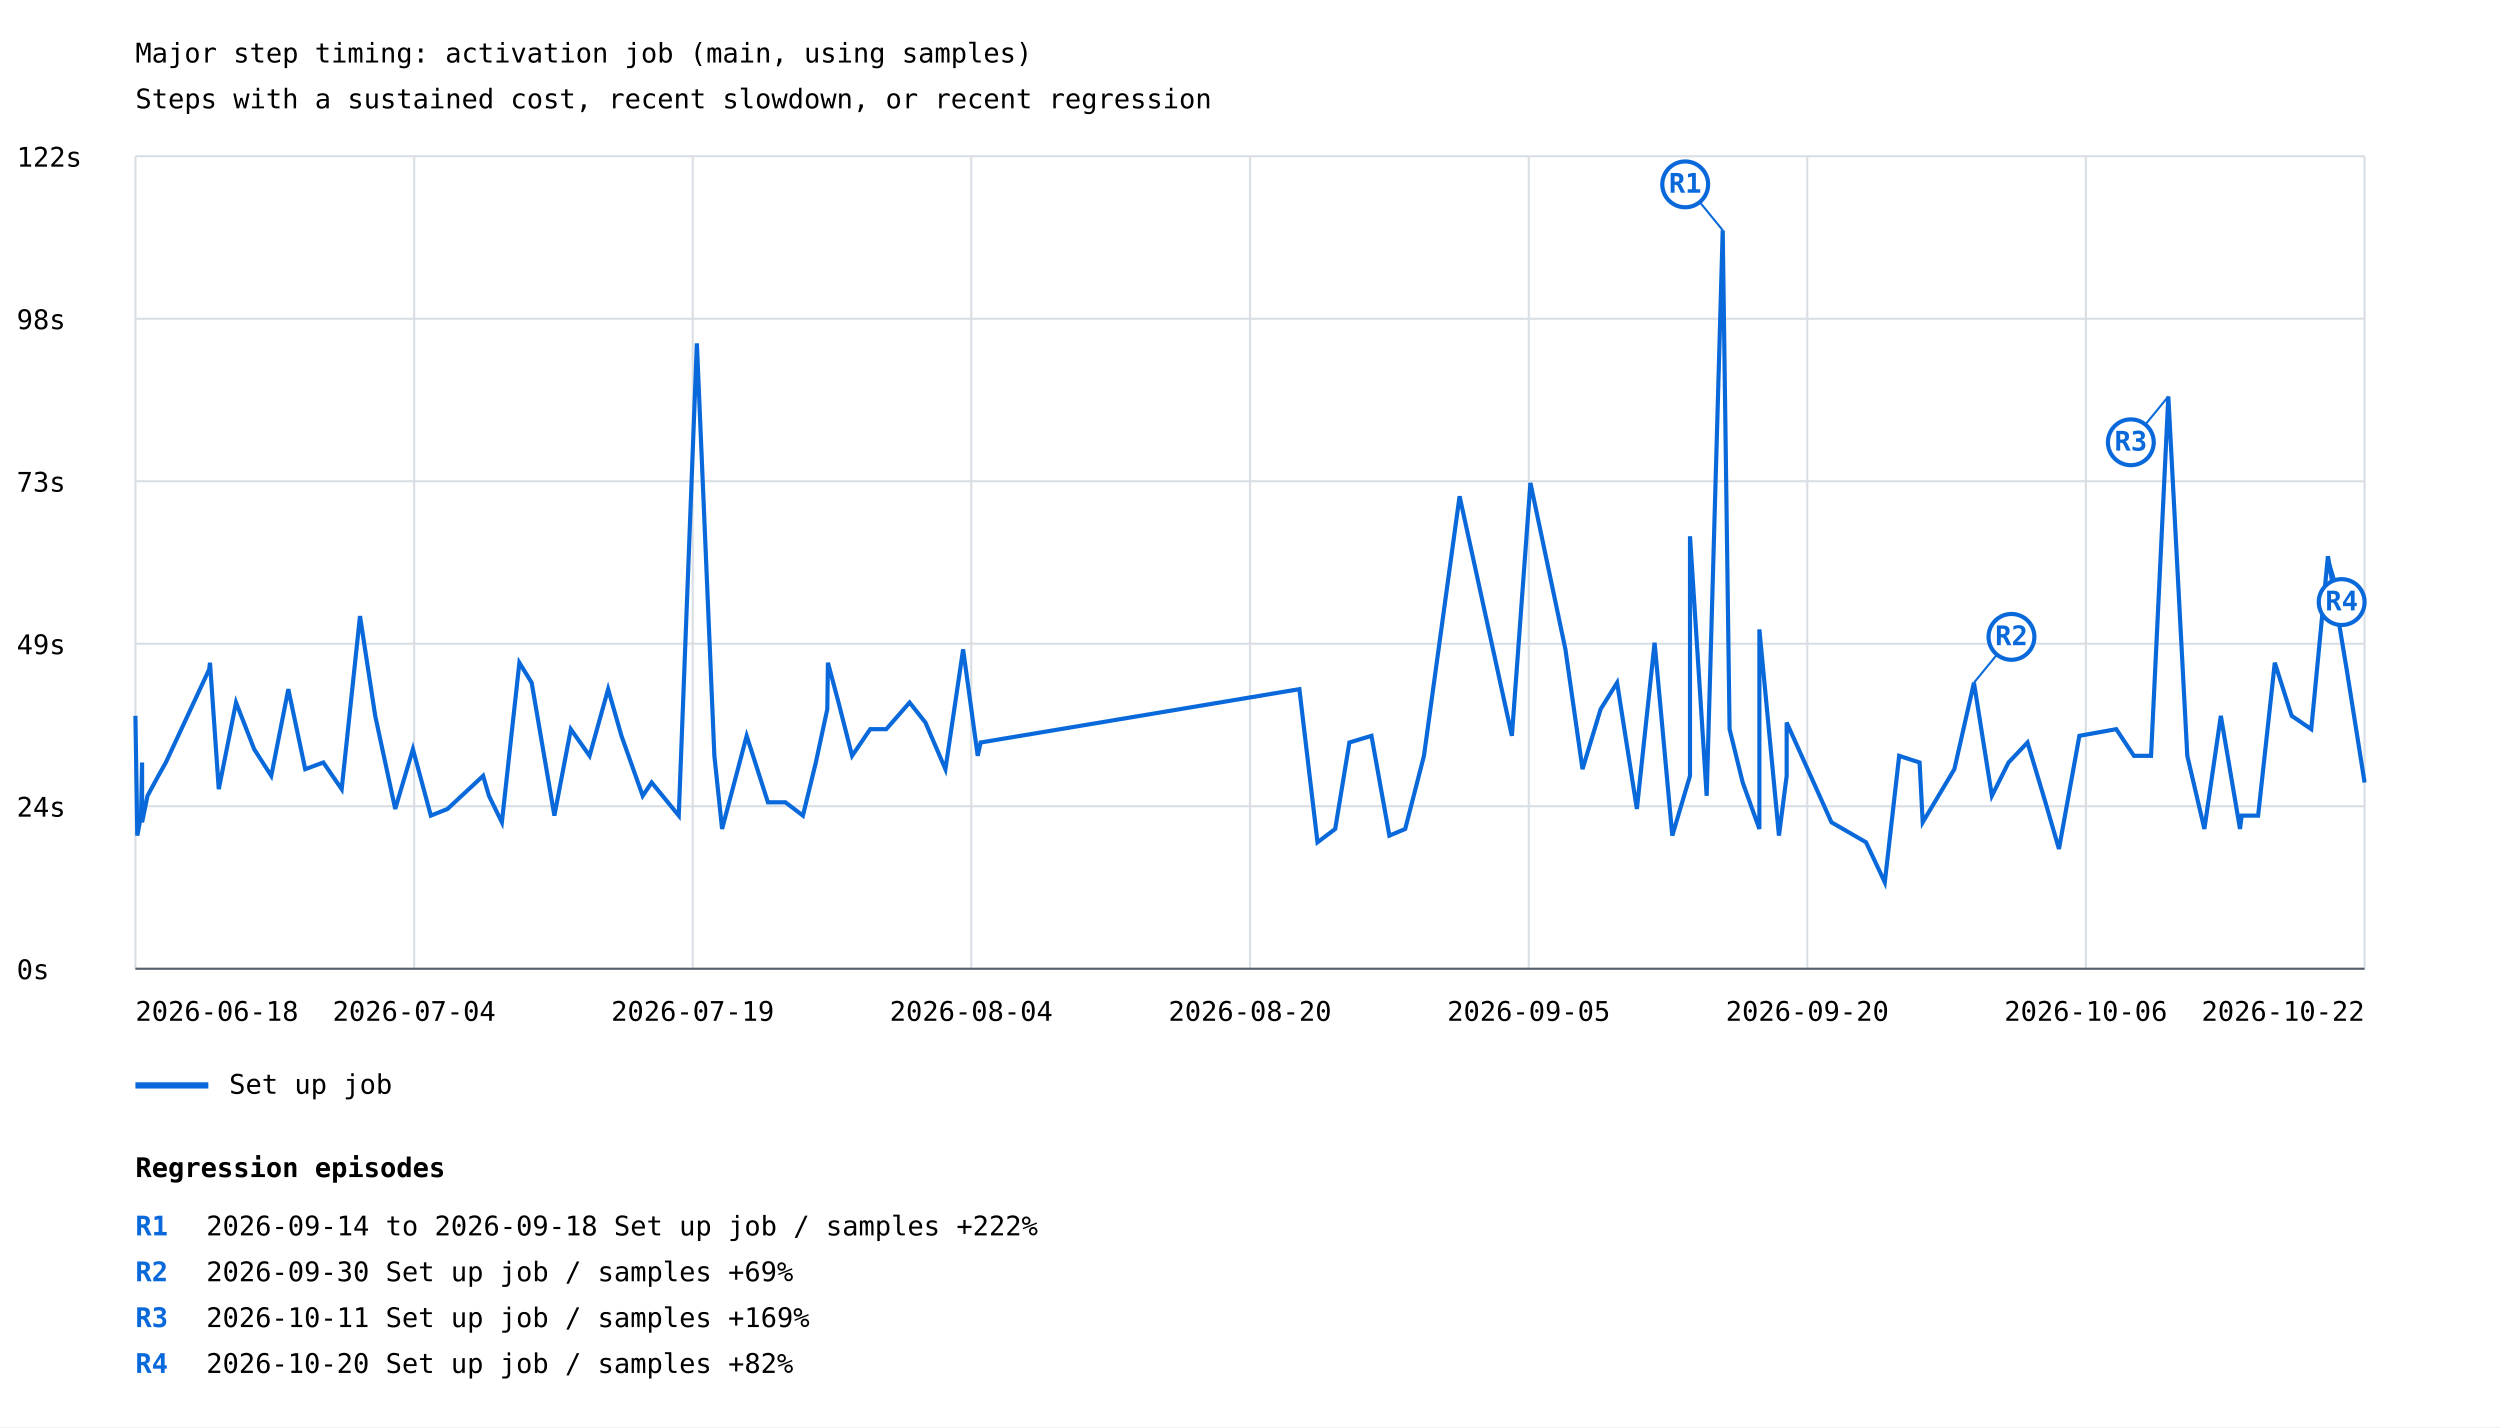
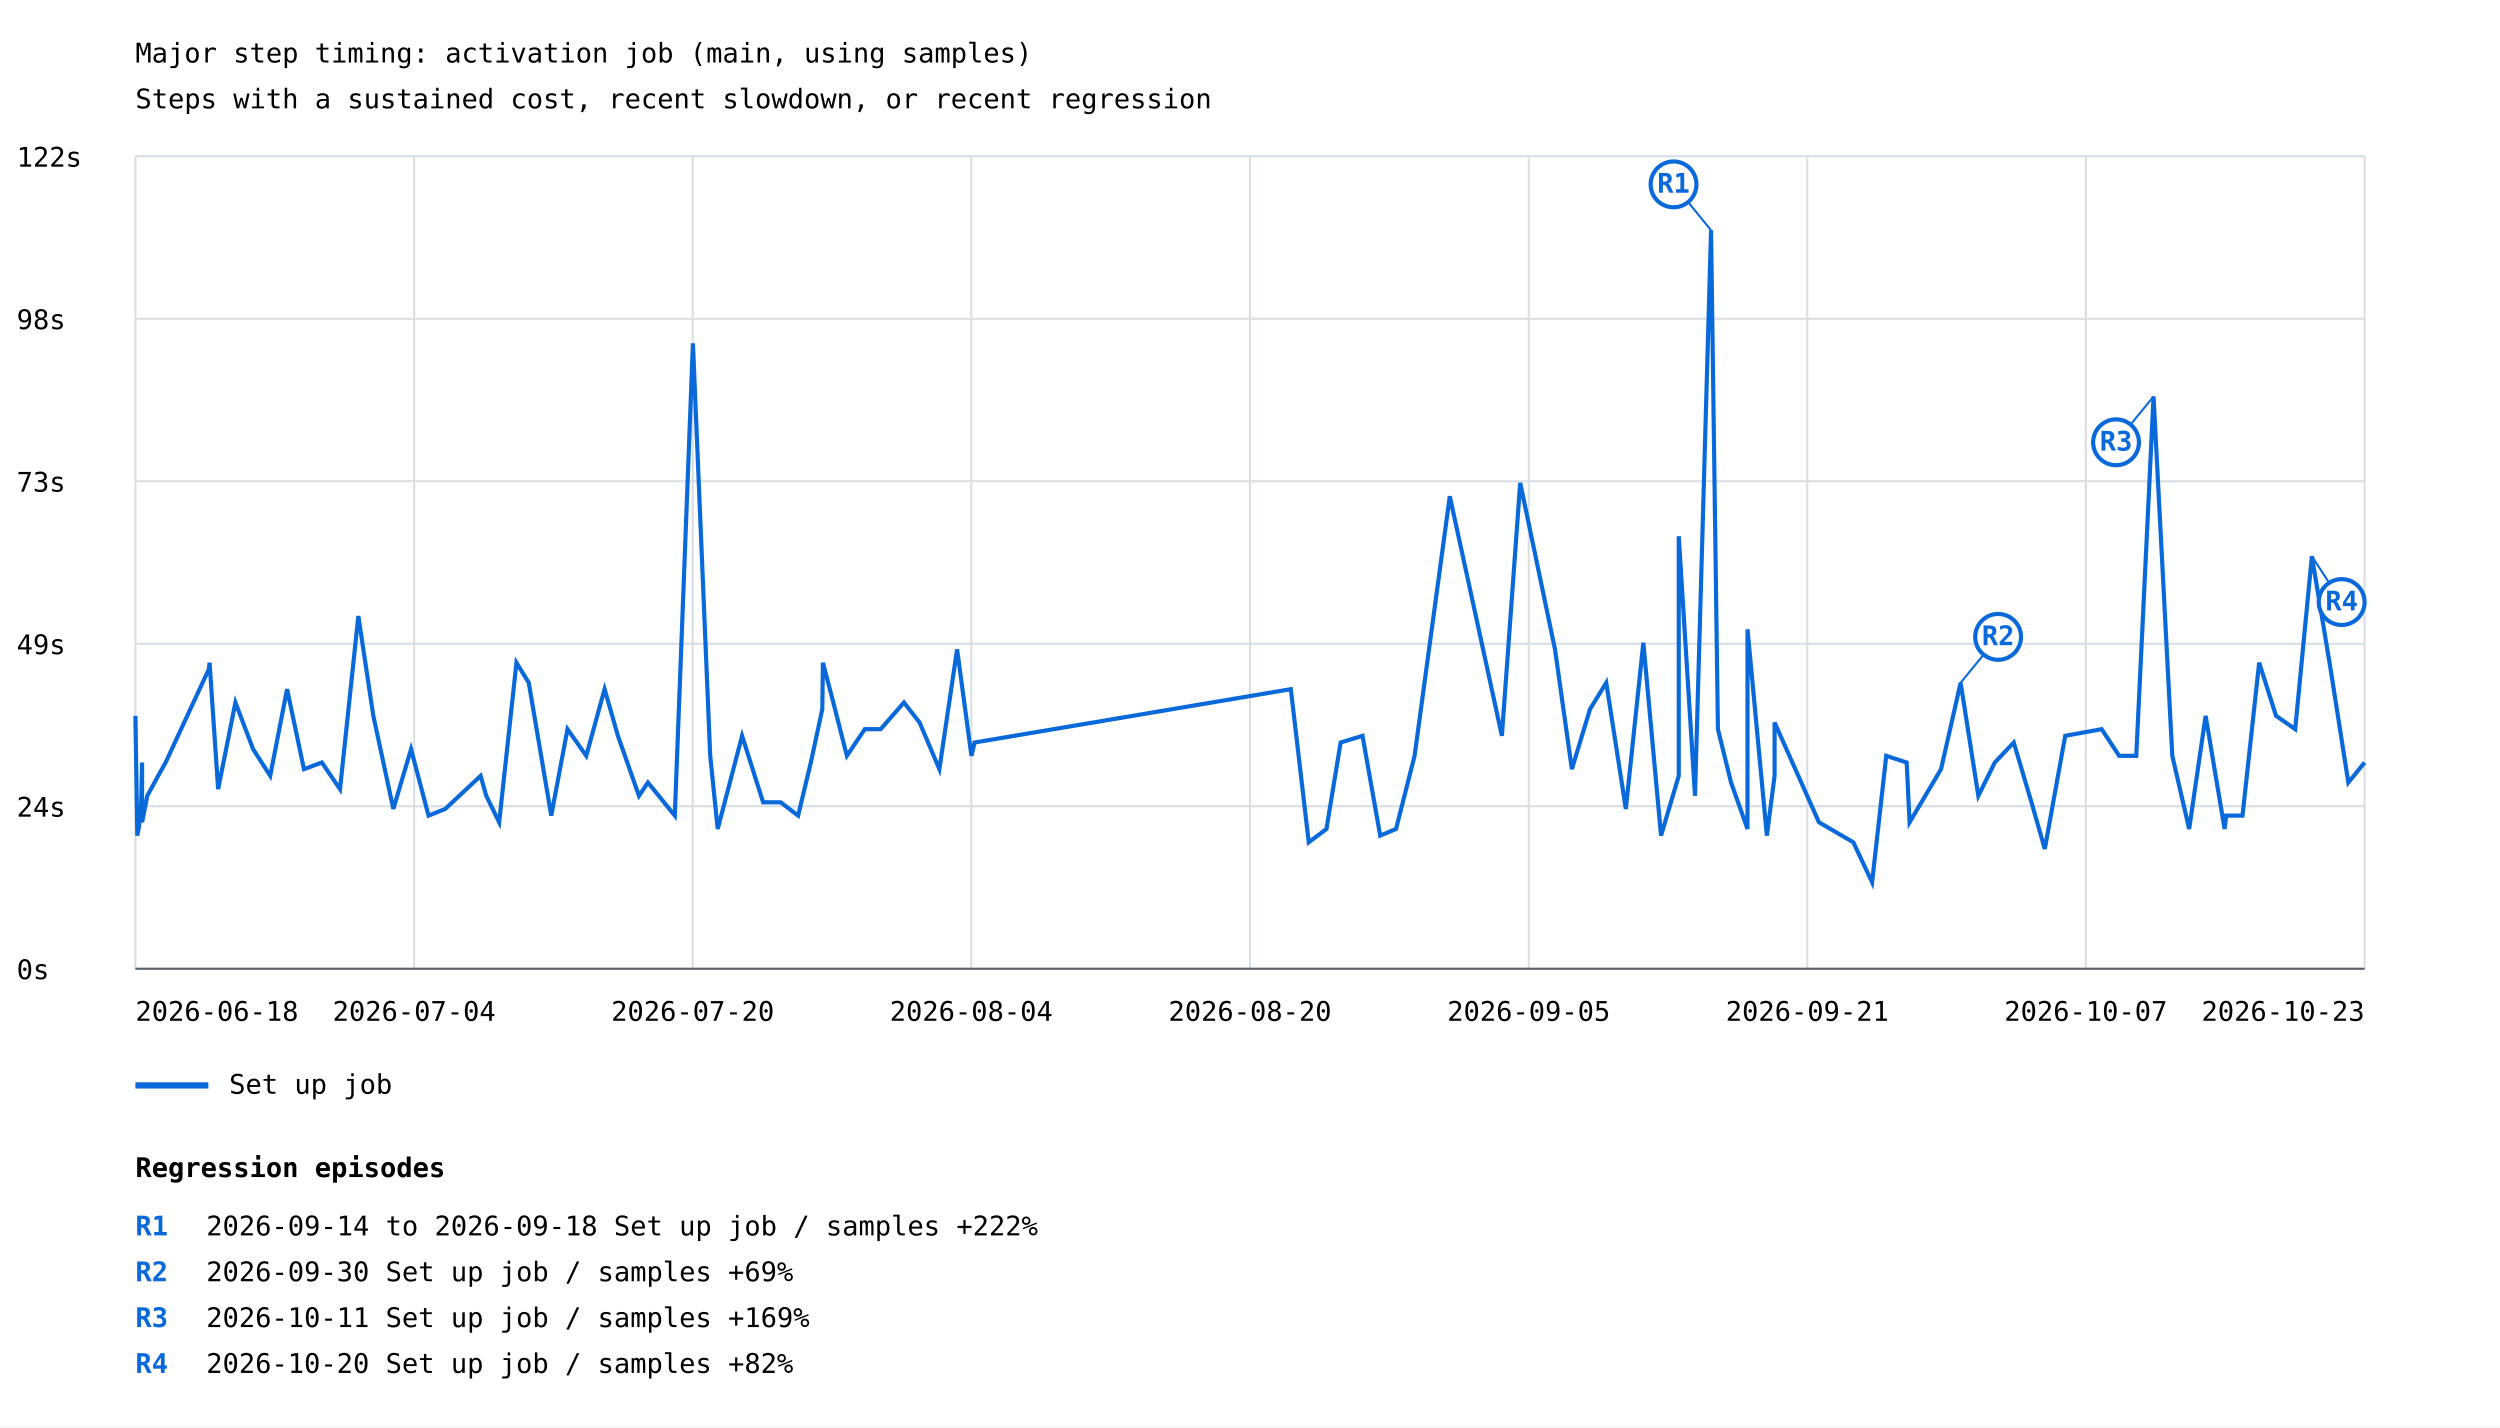
<svg xmlns="http://www.w3.org/2000/svg" width="1200" height="685" viewBox="0 0 1200 685">
  <rect width="100%" height="100%" fill="white" />
  <style>text{font-family:ui-monospace,monospace;font-size:13px}.axis{stroke:#57606a;stroke-width:1}.grid{stroke:#d8dee4;stroke-width:1}</style>
  <text x="65" y="30" font-size="20">Major step timing: activation job (main, using samples)</text>
  <text x="65" y="52">Steps with a sustained cost, recent slowdown, or recent regression</text>
  <line class="grid" x1="65" y1="465.0" x2="1135" y2="465.0" />
  <text x="8" y="470.0">0s</text>
  <line class="grid" x1="65" y1="387.0" x2="1135" y2="387.0" />
  <text x="8" y="392.0">24s</text>
  <line class="grid" x1="65" y1="309.0" x2="1135" y2="309.0" />
  <text x="8" y="314.0">49s</text>
  <line class="grid" x1="65" y1="231.0" x2="1135" y2="231.0" />
  <text x="8" y="236.0">73s</text>
  <line class="grid" x1="65" y1="153.0" x2="1135" y2="153.0" />
  <text x="8" y="158.0">98s</text>
  <line class="grid" x1="65" y1="75.0" x2="1135" y2="75.0" />
  <text x="8" y="80.0">122s</text>
  <line class="grid" x1="65.0" y1="75" x2="65.0" y2="465" />
  <line class="grid" x1="198.8" y1="75" x2="198.8" y2="465" />
  <line class="grid" x1="332.5" y1="75" x2="332.5" y2="465" />
  <line class="grid" x1="466.2" y1="75" x2="466.2" y2="465" />
  <line class="grid" x1="600.0" y1="75" x2="600.0" y2="465" />
  <line class="grid" x1="733.8" y1="75" x2="733.8" y2="465" />
  <line class="grid" x1="867.5" y1="75" x2="867.5" y2="465" />
  <line class="grid" x1="1001.2" y1="75" x2="1001.2" y2="465" />
  <line class="grid" x1="1135.0" y1="75" x2="1135.0" y2="465" />
-   <polyline points="65.0,343.6 65.9,401.1 67.7,391.5 68.2,366.0 68.2,394.7 70.8,382.0 76.0,372.4 79.6,366.0 100.4,321.3 100.8,318.1 105.0,378.8 113.3,337.2 122.0,359.6 130.2,372.4 138.4,330.8 146.5,369.2 155.2,366.0 164.0,378.8 172.8,295.7 180.1,343.6 189.7,388.3 198.2,359.6 206.8,391.5 214.8,388.3 231.9,372.4 234.7,382.0 240.9,394.7 249.3,318.1 255.2,327.7 266.1,391.5 274.0,350.0 283.0,362.8 291.9,330.8 298.3,353.2 308.5,382.0 312.8,375.6 325.8,391.5 334.5,164.8 342.9,362.8 346.6,397.9 358.4,353.2 368.6,385.1 377.0,385.1 385.4,391.5 391.6,366.0 397.1,340.4 397.4,318.1 402.5,337.2 409.0,362.8 417.7,350.0 425.4,350.0 436.6,337.2 444.2,346.8 453.8,369.2 462.3,311.7 469.3,362.8 470.7,356.4 623.7,330.8 632.4,404.3 640.9,397.9 647.7,356.4 658.3,353.2 666.9,401.1 674.5,397.9 683.5,362.8 700.6,238.2 725.7,353.2 734.6,231.8 751.4,311.7 759.6,369.2 768.3,340.4 776.2,327.7 785.7,388.3 794.2,308.5 802.7,401.1 811.2,372.4 811.2,257.4 819.2,382.0 826.9,110.5 830.2,350.0 836.5,375.6 844.5,397.9 844.5,302.1 853.9,401.1 857.6,372.4 857.6,346.8 879.1,394.7 895.7,404.3 904.7,423.5 911.6,362.8 921.4,366.0 922.9,394.7 938.1,369.2 947.5,327.7 956.1,382.0 964.1,366.0 973.2,356.4 981.8,385.1 988.3,407.5 998.1,353.2 1015.8,350.0 1024.3,362.8 1032.5,362.8 1040.8,190.3 1049.9,362.8 1058.1,397.9 1066.0,343.6 1075.2,397.9 1076.0,391.5 1083.9,391.5 1091.9,318.1 1100.0,343.6 1109.4,350.0 1117.4,267.0 1126.4,321.3 1135.0,375.6" fill="none" stroke="#0969da" stroke-width="2" />
-   <line x1="826.9" y1="110.5" x2="808.9" y2="88.5" stroke="#0969da" stroke-width="1" />
-   <circle cx="808.9" cy="88.5" r="11" fill="white" stroke="#0969da" stroke-width="2" />
-   <text x="808.9" y="92.5" fill="#0969da" font-size="10" font-weight="bold" text-anchor="middle">R1</text>
-   <line x1="947.5" y1="327.7" x2="965.5" y2="305.7" stroke="#0969da" stroke-width="1" />
-   <circle cx="965.5" cy="305.7" r="11" fill="white" stroke="#0969da" stroke-width="2" />
-   <text x="965.5" y="309.7" fill="#0969da" font-size="10" font-weight="bold" text-anchor="middle">R2</text>
-   <line x1="1040.8" y1="190.3" x2="1022.8" y2="212.3" stroke="#0969da" stroke-width="1" />
-   <circle cx="1022.8" cy="212.3" r="11" fill="white" stroke="#0969da" stroke-width="2" />
-   <text x="1022.8" y="216.3" fill="#0969da" font-size="10" font-weight="bold" text-anchor="middle">R3</text>
-   <line x1="1117.4" y1="267.0" x2="1124.0" y2="289.0" stroke="#0969da" stroke-width="1" />
+   <polyline points="65.0,343.6 65.9,401.1 67.6,391.5 68.2,366.0 68.2,394.7 70.7,382.0 75.9,372.4 79.5,366.0 100.2,321.3 100.6,318.1 104.7,378.8 113.0,337.2 121.5,359.6 129.7,372.4 137.8,330.8 145.9,369.2 154.5,366.0 163.2,378.8 172.0,295.7 179.2,343.6 188.8,388.3 197.3,359.6 205.7,391.5 213.7,388.3 230.7,372.4 233.4,382.0 239.6,394.7 247.9,318.1 253.8,327.7 264.6,391.5 272.4,350.0 281.4,362.8 290.2,330.8 296.6,353.2 306.7,382.0 311.0,375.6 323.9,391.5 332.6,164.8 340.9,362.8 344.5,397.9 356.2,353.2 366.3,385.1 374.7,385.1 383.1,391.5 389.2,366.0 394.7,340.4 395.0,318.1 400.0,337.2 406.5,362.8 415.1,350.0 422.7,350.0 433.9,337.2 441.4,346.8 450.9,369.2 459.4,311.7 466.3,362.8 467.8,356.4 619.6,330.8 628.2,404.3 636.7,397.9 643.5,356.4 654.0,353.2 662.5,401.1 670.1,397.9 679.0,362.8 695.9,238.2 720.9,353.2 729.7,231.8 746.4,311.7 754.5,369.2 763.2,340.4 771.0,327.7 780.4,388.3 788.8,308.5 797.3,401.1 805.8,372.4 805.8,257.4 813.6,382.0 821.3,110.5 824.6,350.0 830.9,375.6 838.8,397.9 838.8,302.1 848.1,401.1 851.8,372.4 851.8,346.8 873.1,394.7 889.6,404.3 898.6,423.5 905.4,362.8 915.2,366.0 916.6,394.7 931.7,369.2 941.1,327.7 949.6,382.0 957.5,366.0 966.6,356.4 975.1,385.1 981.5,407.5 991.3,353.2 1008.8,350.0 1017.2,362.8 1025.4,362.8 1033.7,190.3 1042.7,362.8 1050.8,397.9 1058.7,343.6 1067.8,397.9 1068.6,391.5 1076.4,391.5 1084.4,318.1 1092.5,343.6 1101.7,350.0 1109.7,267.0 1118.7,321.3 1127.2,375.6 1135.0,366.0" fill="none" stroke="#0969da" stroke-width="2" />
+   <line x1="821.3" y1="110.5" x2="803.3" y2="88.5" stroke="#0969da" stroke-width="1" />
+   <circle cx="803.3" cy="88.5" r="11" fill="white" stroke="#0969da" stroke-width="2" />
+   <text x="803.3" y="92.5" fill="#0969da" font-size="10" font-weight="bold" text-anchor="middle">R1</text>
+   <line x1="941.1" y1="327.7" x2="959.1" y2="305.7" stroke="#0969da" stroke-width="1" />
+   <circle cx="959.1" cy="305.7" r="11" fill="white" stroke="#0969da" stroke-width="2" />
+   <text x="959.1" y="309.7" fill="#0969da" font-size="10" font-weight="bold" text-anchor="middle">R2</text>
+   <line x1="1033.7" y1="190.3" x2="1015.7" y2="212.3" stroke="#0969da" stroke-width="1" />
+   <circle cx="1015.7" cy="212.3" r="11" fill="white" stroke="#0969da" stroke-width="2" />
+   <text x="1015.7" y="216.3" fill="#0969da" font-size="10" font-weight="bold" text-anchor="middle">R3</text>
+   <line x1="1109.7" y1="267.0" x2="1124.0" y2="289.0" stroke="#0969da" stroke-width="1" />
  <circle cx="1124.0" cy="289.0" r="11" fill="white" stroke="#0969da" stroke-width="2" />
  <text x="1124.0" y="293.0" fill="#0969da" font-size="10" font-weight="bold" text-anchor="middle">R4</text>
  <line x1="65" y1="521" x2="100" y2="521" stroke="#0969da" stroke-width="3" />
  <text x="110" y="525">Set up job</text>
  <text x="65.0" y="490" text-anchor="start">2026-06-18</text>
  <text x="198.8" y="490" text-anchor="middle">2026-07-04</text>
-   <text x="332.5" y="490" text-anchor="middle">2026-07-19</text>
+   <text x="332.5" y="490" text-anchor="middle">2026-07-20</text>
  <text x="466.2" y="490" text-anchor="middle">2026-08-04</text>
  <text x="600.0" y="490" text-anchor="middle">2026-08-20</text>
  <text x="733.8" y="490" text-anchor="middle">2026-09-05</text>
-   <text x="867.5" y="490" text-anchor="middle">2026-09-20</text>
-   <text x="1001.2" y="490" text-anchor="middle">2026-10-06</text>
-   <text x="1135.0" y="490" text-anchor="end">2026-10-22</text>
+   <text x="867.5" y="490" text-anchor="middle">2026-09-21</text>
+   <text x="1001.2" y="490" text-anchor="middle">2026-10-07</text>
+   <text x="1135.0" y="490" text-anchor="end">2026-10-23</text>
  <line class="axis" x1="65" y1="465" x2="1135" y2="465" />
  <text x="65" y="565" font-size="16" font-weight="bold">Regression episodes</text>
  <text x="65" y="593" fill="#0969da" font-weight="bold">R1</text>
  <text x="99" y="593">2026-09-14 to 2026-09-18  Set up job / samples  +222%</text>
  <text x="65" y="615" fill="#0969da" font-weight="bold">R2</text>
  <text x="99" y="615">2026-09-30  Set up job / samples  +69%</text>
  <text x="65" y="637" fill="#0969da" font-weight="bold">R3</text>
  <text x="99" y="637">2026-10-11  Set up job / samples  +169%</text>
  <text x="65" y="659" fill="#0969da" font-weight="bold">R4</text>
  <text x="99" y="659">2026-10-20  Set up job / samples  +82%</text>
</svg>
